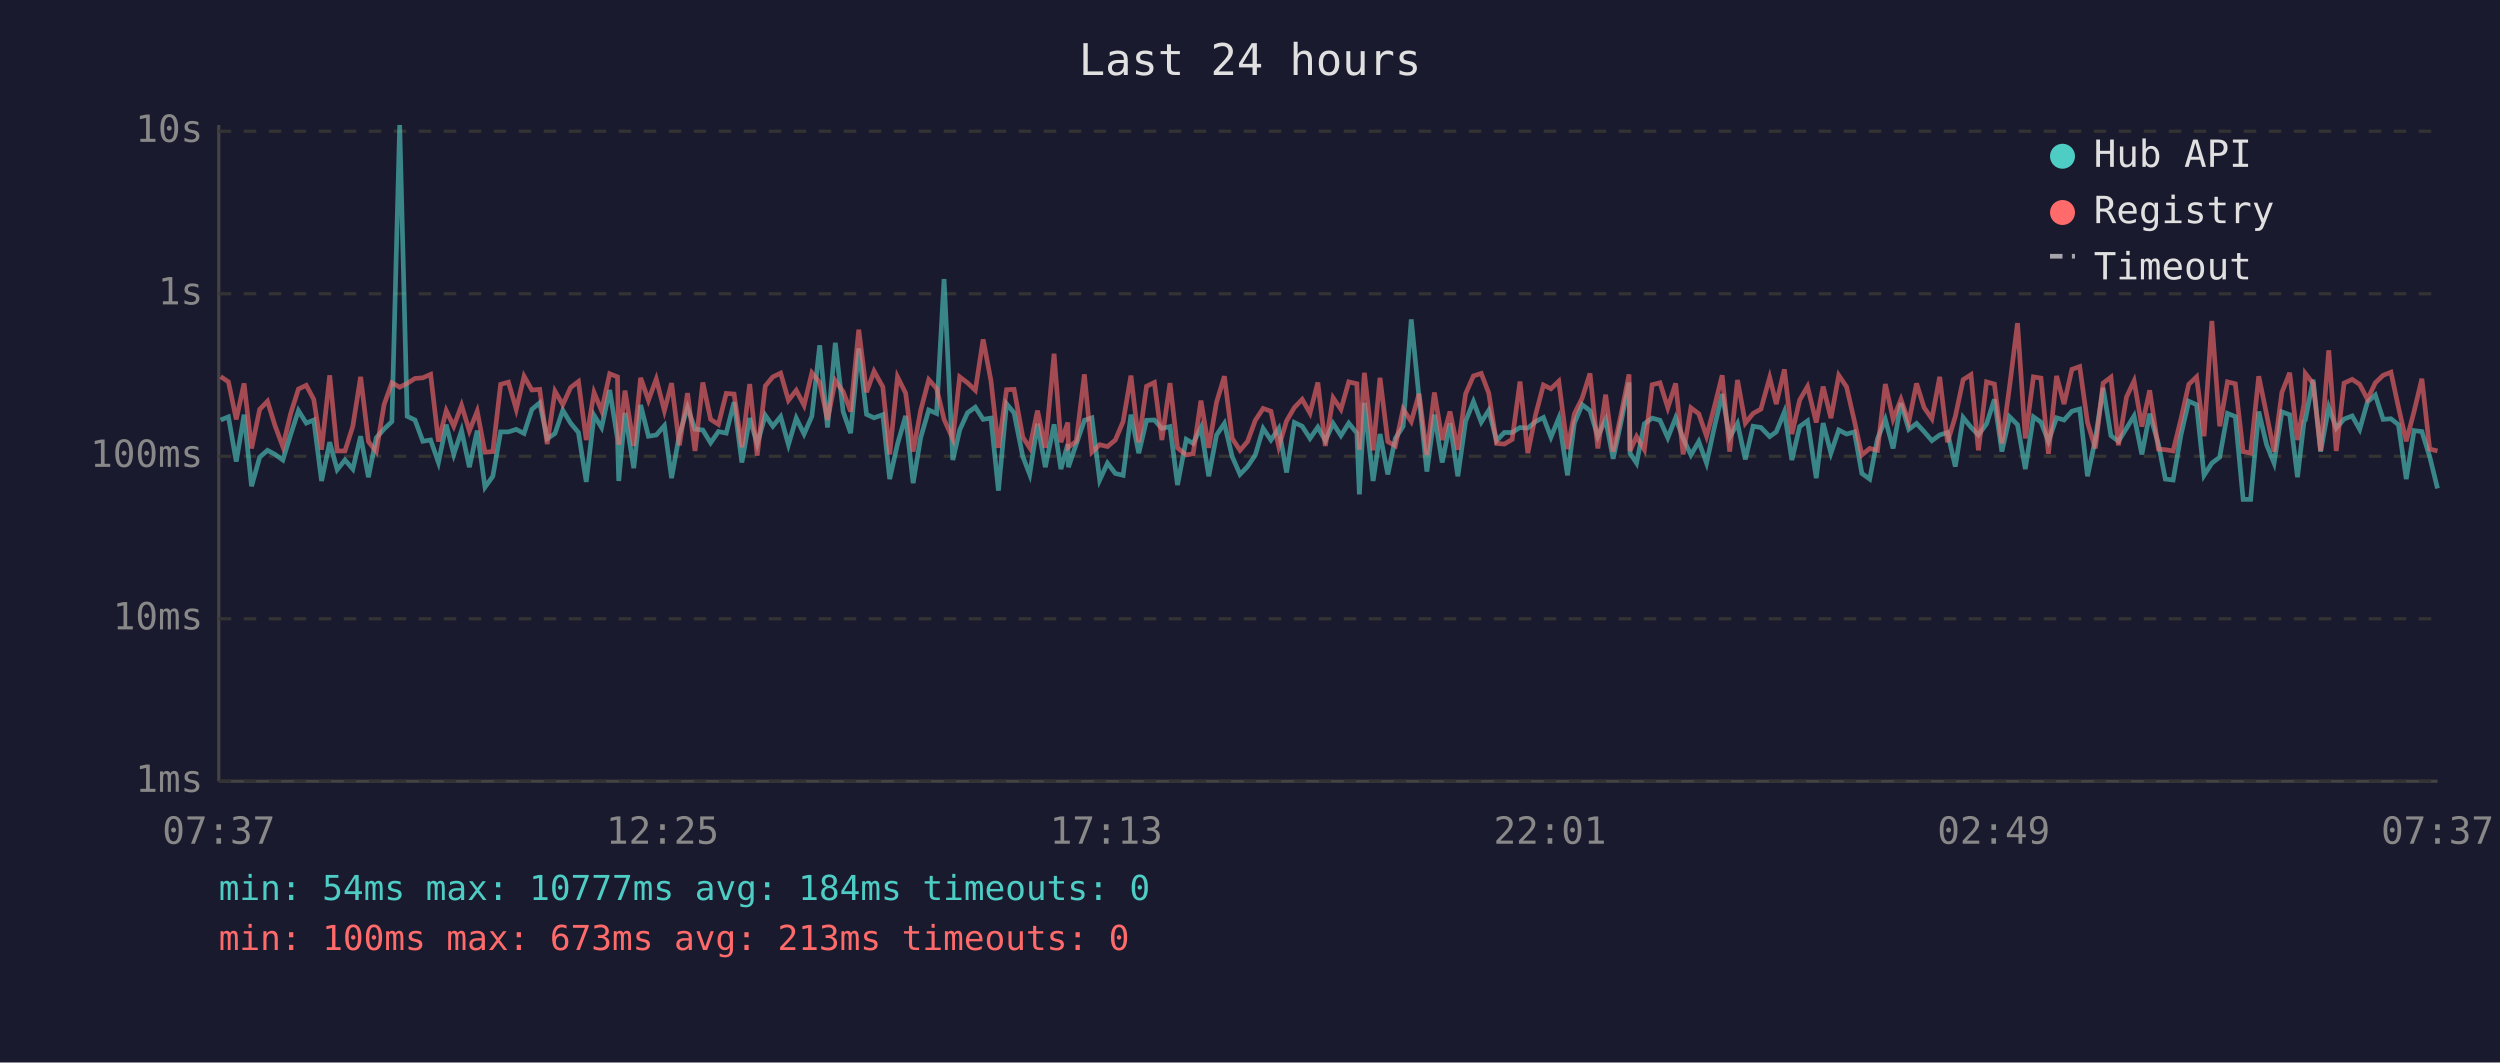
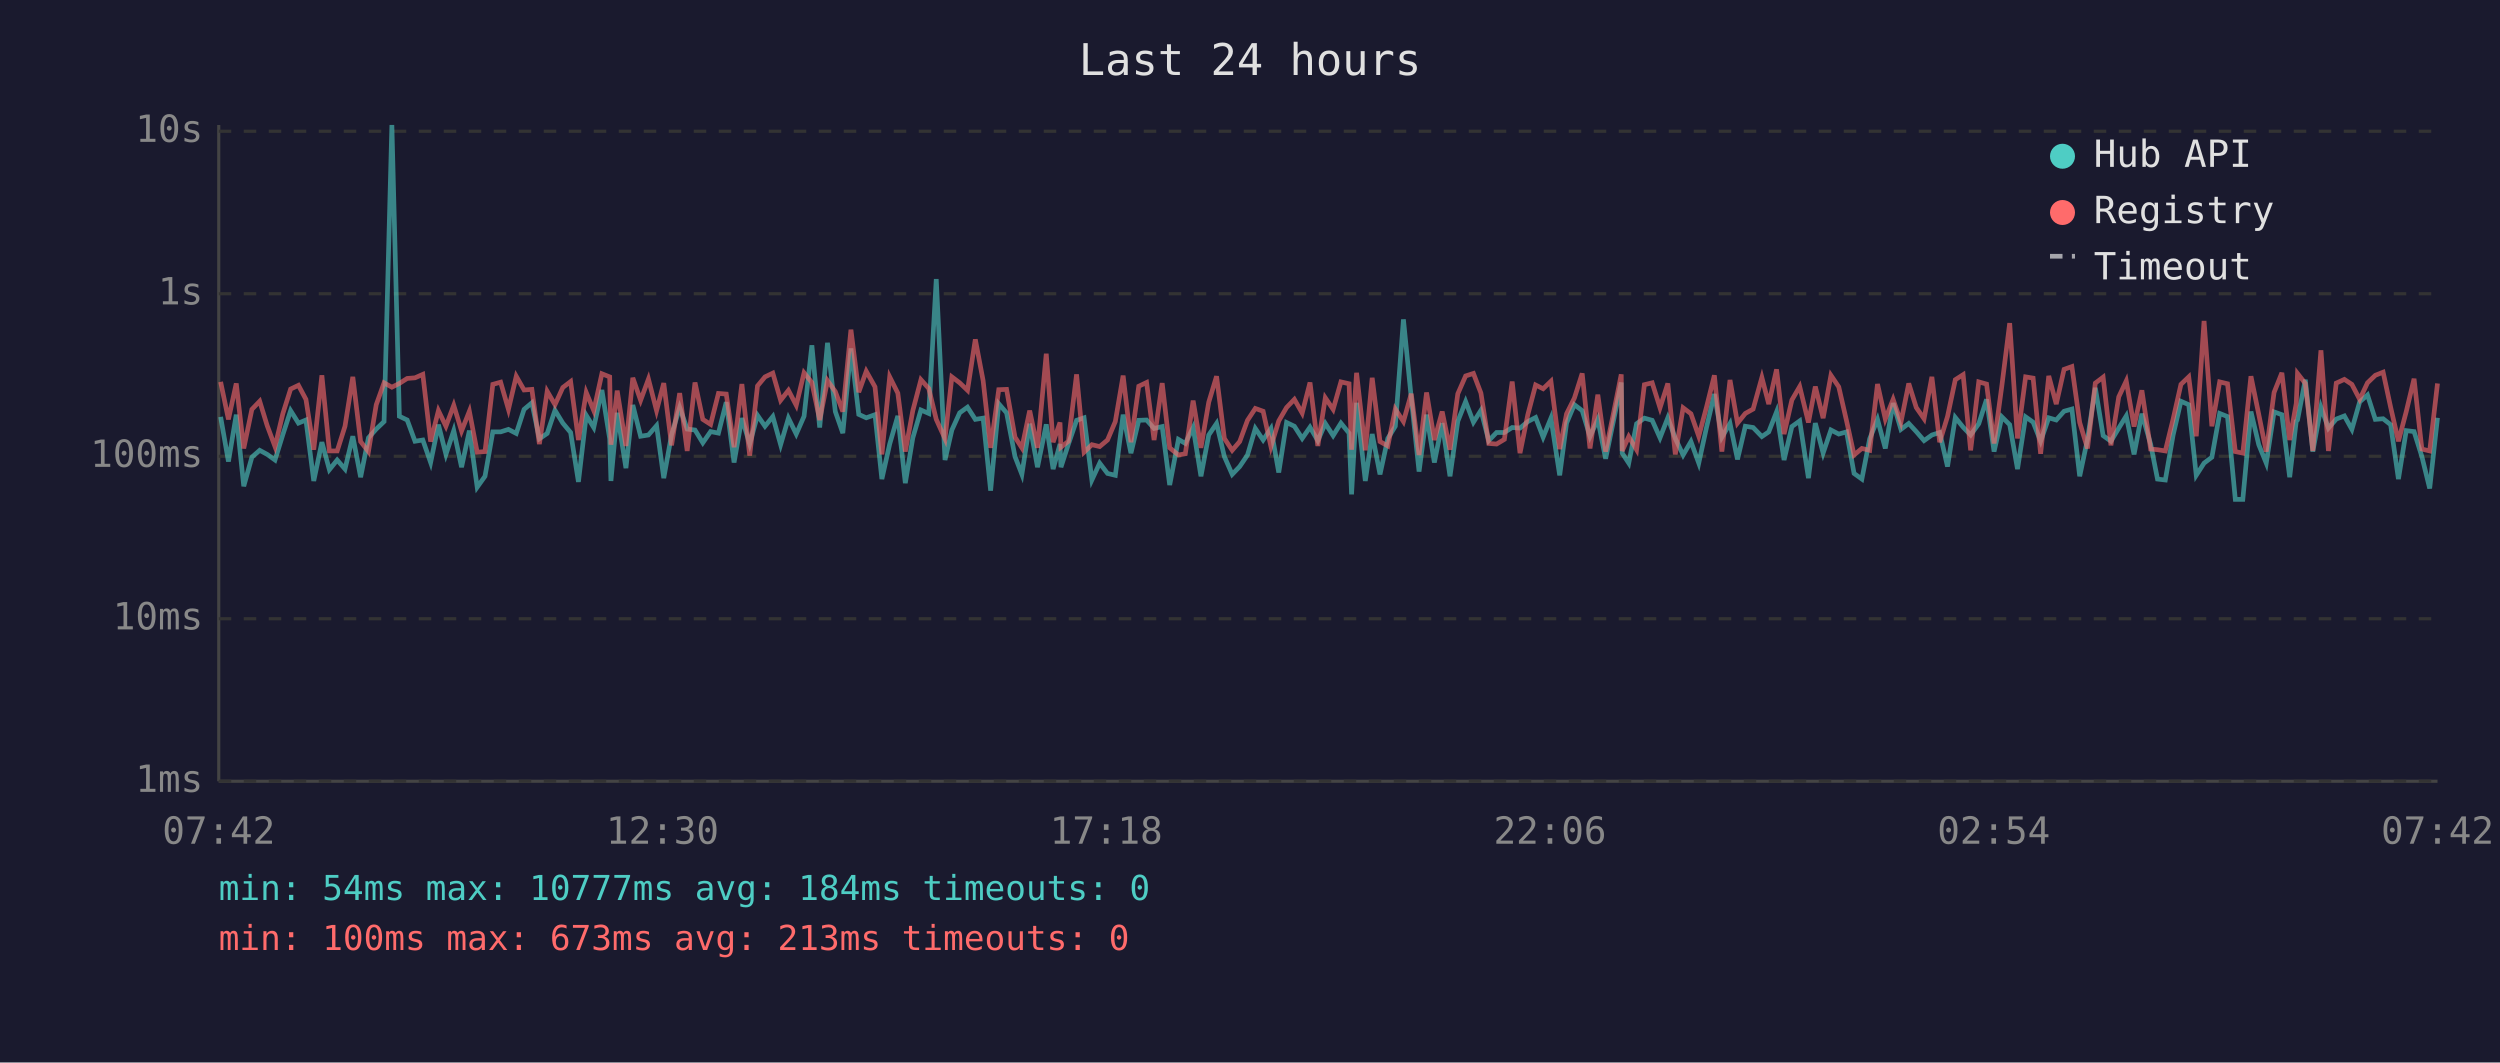
<svg xmlns="http://www.w3.org/2000/svg" viewBox="0 0 800 340" font-family="monospace" font-size="12">
  <rect width="800" height="340" fill="#1a1a2e" />
  <text x="400" y="24" fill="#e0e0e0" font-size="14" text-anchor="middle">Last 24 hours</text>
  <line x1="70" y1="40" x2="70" y2="250" stroke="#444" stroke-width="1" />
  <line x1="70" y1="250" x2="780" y2="250" stroke="#444" stroke-width="1" />
  <line x1="70" y1="250" x2="780" y2="250" stroke="#333" stroke-width="1" stroke-dasharray="4" />
  <text x="65" y="250" fill="#888" text-anchor="end" dominant-baseline="middle">1ms</text>
  <line x1="70" y1="198" x2="780" y2="198" stroke="#333" stroke-width="1" stroke-dasharray="4" />
  <text x="65" y="198" fill="#888" text-anchor="end" dominant-baseline="middle">10ms</text>
  <line x1="70" y1="146" x2="780" y2="146" stroke="#333" stroke-width="1" stroke-dasharray="4" />
  <text x="65" y="146" fill="#888" text-anchor="end" dominant-baseline="middle">100ms</text>
  <line x1="70" y1="94" x2="780" y2="94" stroke="#333" stroke-width="1" stroke-dasharray="4" />
  <text x="65" y="94" fill="#888" text-anchor="end" dominant-baseline="middle">1s</text>
  <line x1="70" y1="42" x2="780" y2="42" stroke="#333" stroke-width="1" stroke-dasharray="4" />
  <text x="65" y="42" fill="#888" text-anchor="end" dominant-baseline="middle">10s</text>
-   <text x="70" y="270" fill="#888" text-anchor="middle">07:37</text>
-   <text x="212" y="270" fill="#888" text-anchor="middle">12:25</text>
-   <text x="354" y="270" fill="#888" text-anchor="middle">17:13</text>
-   <text x="496" y="270" fill="#888" text-anchor="middle">22:01</text>
-   <text x="638" y="270" fill="#888" text-anchor="middle">02:49</text>
-   <text x="780" y="270" fill="#888" text-anchor="middle">07:37</text>
-   <polyline points="70.6,134.4 73.1,133.4 75.6,147.7 78.1,132.7 80.5,155.6 83.1,146.3 85.6,144.1 88.0,145.4 90.5,147.2 93.0,139.1 95.5,131.4 98.0,135.4 100.4,134.4 102.9,153.9 105.5,141.5 107.9,150.3 110.4,147.2 112.9,150.1 115.4,139.6 117.9,152.7 120.4,140.1 122.9,137.3 125.4,134.9 127.9,40.0 130.3,133.2 132.8,134.4 135.3,141.2 137.8,140.8 140.3,148.0 142.8,135.9 145.2,145.4 147.7,137.8 150.2,149.5 152.7,137.8 155.2,155.9 157.7,152.4 160.2,138.2 162.7,138.2 165.2,137.4 167.7,138.7 170.2,131.0 172.7,128.9 175.1,140.4 177.6,138.7 180.1,131.3 182.6,135.4 185.1,138.4 187.6,154.2 190.1,132.9 192.5,136.8 195.1,124.8 197.6,140.4 198.0,153.9 200.0,132.1 202.8,149.8 205.0,129.6 207.5,139.6 210.0,139.2 212.6,136.2 214.9,153.0 217.4,139.1 220.0,130.4 222.4,137.3 224.9,137.6 227.4,141.7 229.9,138.1 232.4,138.6 234.9,128.7 237.4,148.0 239.9,133.8 242.3,142.1 244.9,132.9 247.3,136.4 249.8,133.3 252.3,142.3 254.8,133.8 257.3,138.9 259.8,133.2 262.3,110.5 264.8,136.8 267.3,109.7 269.8,131.7 272.2,138.6 274.8,111.5 277.3,132.6 279.7,133.7 282.5,132.7 284.7,153.3 287.2,142.1 289.8,133.1 292.2,154.6 294.6,140.1 297.2,131.2 299.7,132.3 302.1,89.3 304.9,147.2 307.1,137.6 309.6,132.1 312.1,130.3 314.6,134.2 317.1,133.8 319.5,157.0 322.1,129.2 324.5,132.1 327.3,146.1 329.5,151.8 332.0,135.6 334.5,149.5 337.3,135.8 339.5,150.1 341.7,142.1 341.9,149.5 344.4,142.1 347.0,134.5 349.4,133.7 351.9,153.6 354.4,148.2 356.9,151.5 359.4,152.1 361.9,132.7 364.4,145.0 366.9,134.5 369.4,134.4 371.8,137.1 374.4,136.5 376.8,155.2 379.6,140.6 381.8,141.9 384.3,136.8 386.8,152.4 389.3,139.2 391.8,135.5 394.3,146.1 396.8,151.8 399.2,149.3 401.7,145.6 404.2,137.1 406.7,140.8 409.2,137.1 411.7,151.2 414.2,135.2 416.7,136.4 419.2,140.3 421.7,136.7 424.1,141.0 426.6,135.5 429.1,139.4 431.6,135.4 434.2,138.6 435.0,158.2 436.6,128.9 439.4,153.9 441.6,138.9 444.1,151.8 446.5,140.3 449.0,136.4 451.6,102.2 454.1,127.3 456.6,150.9 459.0,132.7 461.5,148.0 464.0,135.4 466.5,152.4 469.0,134.8 471.5,128.5 474.0,135.1 476.4,131.3 478.9,141.0 481.4,138.4 483.9,138.4 486.4,136.8 488.9,137.0 491.4,134.9 493.9,133.6 496.3,139.9 498.8,133.8 501.6,152.1 503.8,135.4 506.3,129.5 508.8,131.4 511.3,139.7 513.8,134.2 516.2,146.8 518.7,135.2 521.3,122.4 521.6,145.0 523.7,148.2 526.2,135.6 528.7,133.8 531.2,134.5 533.7,140.1 536.2,133.7 538.6,140.3 541.1,145.6 543.6,141.3 546.1,148.2 548.6,136.7 551.1,126.1 553.5,139.9 556.0,135.5 558.5,147.0 561.0,136.4 563.5,136.8 566.3,139.7 568.4,138.2 571.0,131.8 573.4,147.2 575.9,136.5 578.4,134.7 581.2,153.0 583.4,135.4 585.9,145.0 588.4,137.6 590.9,138.9 593.4,138.2 595.8,151.5 598.3,153.3 600.8,140.4 603.3,134.2 605.8,143.5 608.3,129.0 610.8,137.4 613.3,135.5 615.7,138.1 618.2,141.0 620.7,139.2 623.2,138.4 625.7,149.3 628.2,133.6 630.7,136.7 633.1,139.2 635.7,135.6 638.2,127.8 640.6,144.5 643.1,133.4 645.6,135.9 648.1,150.1 650.7,133.4 653.1,135.1 655.5,141.2 658.1,133.7 660.5,134.4 663.0,131.6 665.5,130.9 668.0,152.4 670.5,140.6 673.0,124.1 675.5,139.4 677.9,141.2 680.5,137.0 682.9,133.1 685.4,145.4 687.9,132.4 690.7,142.1 692.9,153.3 695.4,153.6 697.9,139.2 700.4,128.4 702.9,129.5 705.3,152.1 707.8,148.2 710.3,146.3 712.8,132.3 715.3,133.3 717.8,159.8 720.2,159.8 722.8,131.7 725.3,142.3 727.7,148.2 730.2,131.8 732.7,132.7 735.2,152.7 737.3,134.8 737.7,134.4 740.2,121.5 742.6,144.5 745.2,130.3 747.6,137.0 750.1,134.1 752.7,133.1 755.1,137.4 757.6,128.6 760.1,126.4 762.6,134.2 765.1,134.0 767.5,135.9 770.0,153.3 772.5,137.8 775.0,138.1 777.5,146.1 780.0,156.3" fill="none" stroke="#4ecdc4" stroke-width="1.5" opacity="0.6" />
-   <polyline points="70.6,120.5 73.1,122.2 75.6,134.2 78.1,122.7 80.5,143.5 83.1,131.0 85.6,128.4 88.0,136.2 90.5,142.9 93.0,132.4 95.5,124.5 98.0,123.3 100.4,127.8 102.9,143.9 105.5,120.1 107.9,144.3 110.4,144.3 112.9,136.4 115.4,120.6 117.9,141.3 120.4,144.5 122.9,129.5 125.4,122.5 127.9,123.9 130.3,122.7 132.8,121.1 135.3,120.9 137.8,119.8 140.3,141.3 142.8,131.4 145.2,136.4 147.7,129.7 150.2,137.9 152.7,131.6 155.2,144.7 157.7,144.5 160.2,123.0 162.7,122.3 165.2,131.0 167.7,120.4 170.2,124.8 172.7,124.6 175.1,142.1 177.6,125.2 180.1,129.5 182.6,124.0 185.1,122.1 187.6,140.8 190.1,125.6 192.5,131.4 195.1,119.6 197.6,120.6 198.0,142.3 200.0,125.0 202.8,142.7 205.0,120.9 207.5,128.1 210.0,121.3 212.6,131.4 214.9,122.6 217.4,142.5 220.0,125.8 222.4,144.3 224.9,122.4 227.4,134.2 229.9,135.8 232.4,125.9 234.9,126.1 237.4,143.1 239.9,122.9 242.3,145.8 244.9,123.5 247.3,120.6 249.8,119.4 252.3,128.1 254.8,124.9 257.3,129.7 259.8,119.3 262.3,122.4 264.8,134.4 267.3,121.8 269.8,125.3 272.2,131.7 274.8,105.5 277.3,125.5 279.7,118.8 282.5,123.8 284.7,145.4 287.2,120.6 289.8,125.8 292.2,144.5 294.6,131.4 297.2,121.5 299.7,124.3 302.1,134.2 304.9,140.4 307.1,120.6 309.6,122.5 312.1,124.9 314.6,108.6 317.1,121.8 319.5,143.3 322.1,124.7 324.5,124.6 327.3,139.9 329.5,143.3 332.0,131.4 334.5,143.3 337.3,113.2 339.5,141.5 341.7,135.2 341.9,143.1 344.4,141.2 347.0,119.8 349.4,144.7 351.9,142.3 354.4,142.9 356.9,140.8 359.4,134.9 361.9,120.2 364.4,141.5 366.9,123.6 369.4,122.4 371.8,140.8 374.4,122.6 376.8,143.3 379.6,145.6 381.8,145.2 384.3,128.2 386.8,143.3 389.3,128.7 391.8,120.4 394.3,140.3 396.8,144.1 399.2,141.3 401.7,134.5 404.2,130.7 406.7,131.6 409.2,142.9 411.7,134.7 414.2,130.4 416.7,127.8 419.2,132.2 421.7,122.4 424.1,142.7 426.6,127.3 429.1,131.0 431.6,122.2 434.2,122.8 435.0,143.9 436.6,119.3 439.4,144.1 441.6,120.9 444.1,141.3 446.5,142.7 449.0,130.9 451.6,134.9 454.1,126.0 456.6,145.6 459.0,125.6 461.5,140.8 464.0,131.7 466.5,143.9 469.0,126.0 471.5,120.3 474.0,119.5 476.4,125.8 478.9,141.9 481.4,142.1 483.9,140.6 486.4,122.1 488.9,145.0 491.4,132.7 493.9,123.2 496.3,124.4 498.8,122.0 501.6,143.7 503.8,132.4 506.3,127.4 508.8,119.5 511.3,143.5 513.8,126.3 516.2,144.5 518.7,132.8 521.3,119.8 521.6,144.3 523.7,139.7 526.2,143.9 528.7,123.1 531.2,122.5 533.7,130.5 536.2,122.7 538.6,145.4 541.1,130.5 543.6,132.4 546.1,139.6 548.6,130.2 551.1,120.1 553.5,144.5 556.0,121.6 558.5,135.4 561.0,132.3 563.5,130.9 566.3,120.8 568.4,129.3 571.0,118.2 573.4,138.9 575.9,128.0 578.4,123.7 581.2,135.2 583.4,123.7 585.9,133.8 588.4,120.1 590.9,123.8 593.4,134.7 595.8,145.6 598.3,143.5 600.8,144.1 603.3,122.9 605.8,134.1 608.3,127.8 610.8,135.1 613.3,122.7 615.7,130.4 618.2,134.0 620.7,120.6 623.2,141.5 625.7,133.3 628.2,121.5 630.7,119.9 633.1,144.1 635.7,122.2 638.2,122.9 640.6,141.9 643.1,123.4 645.6,103.4 648.1,140.3 650.7,120.6 653.1,121.0 655.5,145.2 658.1,120.3 660.5,129.3 663.0,118.2 665.5,117.3 668.0,135.2 670.5,143.5 673.0,122.6 675.5,120.7 677.9,142.5 680.5,127.0 682.9,121.9 685.4,136.5 687.9,124.9 690.7,143.7 692.9,143.9 695.4,144.3 697.9,134.1 700.4,123.0 702.9,120.6 705.3,139.6 707.8,102.7 710.3,136.4 712.8,122.2 715.3,122.8 717.8,144.5 720.2,145.0 722.8,120.4 725.3,132.6 727.7,144.5 730.2,125.6 732.7,119.3 735.2,140.8 737.3,129.1 737.7,119.5 740.2,122.7 742.6,144.3 745.2,112.1 747.6,144.3 750.1,122.6 752.7,121.4 755.1,123.0 757.6,127.8 760.1,122.5 762.6,120.1 765.1,119.1 767.5,130.3 770.0,141.2 772.5,131.7 775.0,121.2 777.5,143.7 780.0,144.3" fill="none" stroke="#ff6b6b" stroke-width="1.5" opacity="0.6" />
+   <text x="70" y="270" fill="#888" text-anchor="middle">07:42</text>
+   <text x="212" y="270" fill="#888" text-anchor="middle">12:30</text>
+   <text x="354" y="270" fill="#888" text-anchor="middle">17:18</text>
+   <text x="496" y="270" fill="#888" text-anchor="middle">22:06</text>
+   <text x="638" y="270" fill="#888" text-anchor="middle">02:54</text>
+   <text x="780" y="270" fill="#888" text-anchor="middle">07:42</text>
+   <polyline points="70.6,133.4 73.1,147.7 75.6,132.7 78.0,155.6 80.6,146.3 83.1,144.1 85.5,145.4 88.0,147.2 90.5,139.1 93.0,131.4 95.5,135.4 97.9,134.4 100.4,153.9 103.0,141.5 105.4,150.3 107.9,147.2 110.4,150.1 112.9,139.6 115.4,152.7 117.9,140.1 120.4,137.3 122.9,134.9 125.4,40.0 127.8,133.2 130.3,134.4 132.8,141.2 135.3,140.8 137.8,148.0 140.3,135.9 142.7,145.4 145.2,137.8 147.7,149.5 150.2,137.8 152.7,155.9 155.2,152.4 157.7,138.2 160.2,138.2 162.7,137.4 165.2,138.7 167.7,131.0 170.2,128.9 172.6,140.4 175.1,138.7 177.6,131.3 180.1,135.4 182.6,138.4 185.1,154.2 187.6,132.9 190.0,136.8 192.6,124.8 195.1,140.4 195.5,153.9 197.5,132.1 200.3,149.8 202.5,129.6 205.0,139.6 207.5,139.2 210.1,136.2 212.4,153.0 214.9,139.1 217.5,130.4 219.9,137.3 222.4,137.6 224.9,141.7 227.4,138.1 229.9,138.6 232.4,128.7 234.9,148.0 237.4,133.8 239.9,142.1 242.4,132.9 244.8,136.4 247.3,133.3 249.8,142.3 252.3,133.8 254.8,138.9 257.3,133.2 259.8,110.5 262.3,136.8 264.8,109.7 267.3,131.7 269.7,138.6 272.3,111.5 274.8,132.6 277.2,133.7 280.0,132.7 282.2,153.3 284.7,142.1 287.3,133.1 289.7,154.6 292.1,140.1 294.7,131.2 297.2,132.3 299.6,89.3 302.4,147.2 304.6,137.6 307.1,132.1 309.6,130.3 312.1,134.2 314.6,133.8 317.0,157.0 319.6,129.2 322.1,132.1 324.8,146.1 327.0,151.8 329.5,135.6 332.0,149.5 334.8,135.8 337.0,150.1 339.2,142.1 339.5,149.5 341.9,142.1 344.5,134.5 346.9,133.7 349.4,153.6 351.9,148.2 354.4,151.5 356.9,152.1 359.4,132.7 361.9,145.0 364.4,134.5 366.9,134.4 369.3,137.1 371.9,136.5 374.3,155.2 377.1,140.6 379.3,141.9 381.8,136.8 384.3,152.4 386.8,139.2 389.3,135.5 391.8,146.1 394.3,151.8 396.7,149.3 399.2,145.6 401.7,137.1 404.2,140.8 406.7,137.1 409.2,151.2 411.7,135.2 414.2,136.4 416.7,140.3 419.2,136.7 421.7,141.0 424.1,135.5 426.6,139.4 429.1,135.4 431.7,138.6 432.5,158.2 434.1,128.9 436.9,153.9 439.1,138.9 441.6,151.8 444.1,140.3 446.5,136.4 449.1,102.2 451.6,127.3 454.1,150.9 456.5,132.7 459.0,148.0 461.5,135.4 464.0,152.4 466.5,134.8 469.0,128.5 471.5,135.1 473.9,131.3 476.4,141.0 478.9,138.4 481.4,138.4 483.9,136.8 486.4,137.0 488.9,134.9 491.4,133.6 493.8,139.9 496.3,133.8 499.1,152.1 501.3,135.4 503.8,129.5 506.3,131.4 508.8,139.7 511.3,134.2 513.8,146.8 516.2,135.2 518.8,122.4 519.1,145.0 521.2,148.2 523.7,135.6 526.2,133.8 528.7,134.5 531.2,140.1 533.7,133.7 536.1,140.3 538.6,145.6 541.1,141.3 543.6,148.2 546.1,136.7 548.6,126.1 551.0,139.9 553.6,135.5 556.0,147.0 558.5,136.4 561.0,136.8 563.8,139.7 566.0,138.2 568.5,131.8 570.9,147.2 573.4,136.5 575.9,134.7 578.7,153.0 580.9,135.4 583.4,145.0 585.9,137.6 588.4,138.9 590.9,138.2 593.3,151.5 595.8,153.3 598.3,140.4 600.8,134.2 603.3,143.5 605.8,129.0 608.3,137.4 610.8,135.5 613.2,138.1 615.7,141.0 618.2,139.2 620.7,138.4 623.2,149.3 625.7,133.6 628.2,136.7 630.6,139.2 633.2,135.6 635.7,127.8 638.1,144.5 640.6,133.4 643.1,135.9 645.6,150.1 648.2,133.4 650.6,135.1 653.0,141.2 655.6,133.7 658.0,134.4 660.5,131.6 663.0,130.9 665.5,152.4 668.0,140.6 670.5,124.1 673.0,139.4 675.5,141.2 678.0,137.0 680.4,133.1 682.9,145.4 685.4,132.4 688.2,142.1 690.4,153.3 692.9,153.6 695.4,139.2 697.9,128.4 700.4,129.5 702.8,152.1 705.3,148.2 707.8,146.3 710.3,132.3 712.8,133.3 715.3,159.8 717.7,159.8 720.3,131.7 722.8,142.3 725.2,148.2 727.7,131.8 730.2,132.7 732.7,152.7 734.8,134.8 735.2,134.4 737.7,121.5 740.1,144.5 742.7,130.3 745.1,137.0 747.6,134.1 750.2,133.1 752.6,137.4 755.1,128.6 757.6,126.4 760.1,134.2 762.6,134.0 765.0,135.9 767.5,153.3 770.0,137.8 772.5,138.1 775.0,146.1 777.5,156.3 780.0,133.7" fill="none" stroke="#4ecdc4" stroke-width="1.5" opacity="0.6" />
+   <polyline points="70.6,122.2 73.1,134.2 75.6,122.7 78.0,143.5 80.6,131.0 83.1,128.4 85.5,136.2 88.0,142.9 90.5,132.4 93.0,124.5 95.5,123.3 97.9,127.8 100.4,143.9 103.0,120.1 105.4,144.3 107.9,144.3 110.4,136.4 112.9,120.6 115.4,141.3 117.9,144.5 120.4,129.5 122.9,122.5 125.4,123.9 127.8,122.7 130.3,121.1 132.8,120.9 135.3,119.8 137.8,141.3 140.3,131.4 142.7,136.4 145.2,129.7 147.7,137.9 150.2,131.6 152.7,144.7 155.2,144.5 157.7,123.0 160.2,122.3 162.7,131.0 165.2,120.4 167.7,124.8 170.2,124.6 172.6,142.1 175.1,125.2 177.6,129.5 180.1,124.0 182.6,122.1 185.1,140.8 187.6,125.6 190.0,131.4 192.6,119.6 195.1,120.6 195.5,142.3 197.5,125.0 200.3,142.7 202.5,120.9 205.0,128.1 207.5,121.3 210.1,131.4 212.4,122.6 214.9,142.5 217.5,125.8 219.9,144.3 222.4,122.4 224.9,134.2 227.4,135.8 229.9,125.9 232.4,126.1 234.9,143.1 237.4,122.9 239.9,145.8 242.4,123.5 244.8,120.6 247.3,119.4 249.8,128.1 252.3,124.9 254.8,129.7 257.3,119.3 259.8,122.4 262.3,134.4 264.8,121.8 267.3,125.3 269.7,131.7 272.3,105.5 274.8,125.5 277.2,118.8 280.0,123.8 282.2,145.4 284.7,120.6 287.3,125.8 289.7,144.5 292.1,131.4 294.7,121.5 297.2,124.3 299.6,134.2 302.4,140.4 304.6,120.6 307.1,122.5 309.6,124.9 312.1,108.6 314.6,121.8 317.0,143.3 319.6,124.7 322.1,124.6 324.8,139.9 327.0,143.3 329.5,131.4 332.0,143.3 334.8,113.2 337.0,141.5 339.2,135.2 339.5,143.1 341.9,141.2 344.5,119.8 346.9,144.7 349.4,142.3 351.9,142.9 354.4,140.8 356.9,134.9 359.4,120.2 361.9,141.5 364.4,123.6 366.9,122.4 369.3,140.8 371.9,122.6 374.3,143.3 377.1,145.6 379.3,145.2 381.8,128.2 384.3,143.3 386.8,128.7 389.3,120.4 391.8,140.3 394.3,144.1 396.7,141.3 399.2,134.5 401.7,130.7 404.2,131.6 406.7,142.9 409.2,134.7 411.7,130.4 414.2,127.8 416.7,132.2 419.2,122.4 421.7,142.7 424.1,127.3 426.6,131.0 429.1,122.2 431.7,122.8 432.5,143.9 434.1,119.3 436.9,144.1 439.1,120.9 441.6,141.3 444.1,142.7 446.5,130.9 449.1,134.9 451.6,126.0 454.1,145.6 456.5,125.6 459.0,140.8 461.5,131.7 464.0,143.9 466.5,126.0 469.0,120.3 471.5,119.5 473.9,125.8 476.4,141.9 478.9,142.1 481.4,140.6 483.9,122.1 486.4,145.0 488.9,132.7 491.4,123.2 493.8,124.4 496.3,122.0 499.1,143.7 501.3,132.4 503.8,127.4 506.3,119.5 508.8,143.5 511.3,126.3 513.8,144.5 516.2,132.8 518.8,119.8 519.1,144.3 521.2,139.7 523.7,143.9 526.2,123.1 528.7,122.5 531.2,130.5 533.7,122.7 536.1,145.4 538.6,130.5 541.1,132.4 543.6,139.6 546.1,130.2 548.6,120.1 551.0,144.5 553.6,121.6 556.0,135.4 558.5,132.3 561.0,130.9 563.8,120.8 566.0,129.3 568.5,118.2 570.9,138.9 573.4,128.0 575.9,123.7 578.7,135.2 580.9,123.7 583.4,133.8 585.9,120.1 588.4,123.8 590.9,134.7 593.3,145.6 595.8,143.5 598.3,144.1 600.8,122.9 603.3,134.1 605.8,127.8 608.3,135.1 610.8,122.7 613.2,130.4 615.7,134.0 618.2,120.6 620.7,141.5 623.2,133.3 625.7,121.5 628.2,119.9 630.6,144.1 633.2,122.2 635.7,122.9 638.1,141.9 640.6,123.4 643.1,103.4 645.6,140.3 648.2,120.6 650.6,121.0 653.0,145.2 655.6,120.3 658.0,129.3 660.5,118.2 663.0,117.3 665.5,135.2 668.0,143.5 670.5,122.6 673.0,120.7 675.5,142.5 678.0,127.0 680.4,121.9 682.9,136.5 685.4,124.9 688.2,143.7 690.4,143.9 692.9,144.3 695.4,134.1 697.9,123.0 700.4,120.6 702.8,139.6 705.3,102.7 707.8,136.4 710.3,122.2 712.8,122.8 715.3,144.5 717.7,145.0 720.3,120.4 722.8,132.6 725.2,144.5 727.7,125.6 730.2,119.3 732.7,140.8 734.8,129.1 735.2,119.5 737.7,122.7 740.1,144.3 742.7,112.1 745.1,144.3 747.6,122.6 750.2,121.4 752.6,123.0 755.1,127.8 757.6,122.5 760.1,120.1 762.6,119.1 765.0,130.3 767.5,141.2 770.0,131.7 772.5,121.2 775.0,143.7 777.5,144.3 780.0,122.7" fill="none" stroke="#ff6b6b" stroke-width="1.5" opacity="0.6" />
  <circle cx="660" cy="50" r="4" fill="#4ecdc4" />
  <text x="670" y="50" fill="#e0e0e0" dominant-baseline="middle">Hub API</text>
  <circle cx="660" cy="68" r="4" fill="#ff6b6b" />
  <text x="670" y="68" fill="#e0e0e0" dominant-baseline="middle">Registry</text>
  <line x1="656" y1="82" x2="664" y2="82" stroke="#e0e0e0" stroke-width="1.5" stroke-dasharray="4,3" opacity="0.7" />
  <text x="670" y="86" fill="#e0e0e0" dominant-baseline="middle">Timeout</text>
  <text x="70" y="288" fill="#4ecdc4" font-size="11">min: 54ms  max: 10777ms  avg: 184ms  timeouts: 0</text>
  <text x="70" y="304" fill="#ff6b6b" font-size="11">min: 100ms  max: 673ms  avg: 213ms  timeouts: 0</text>
</svg>
